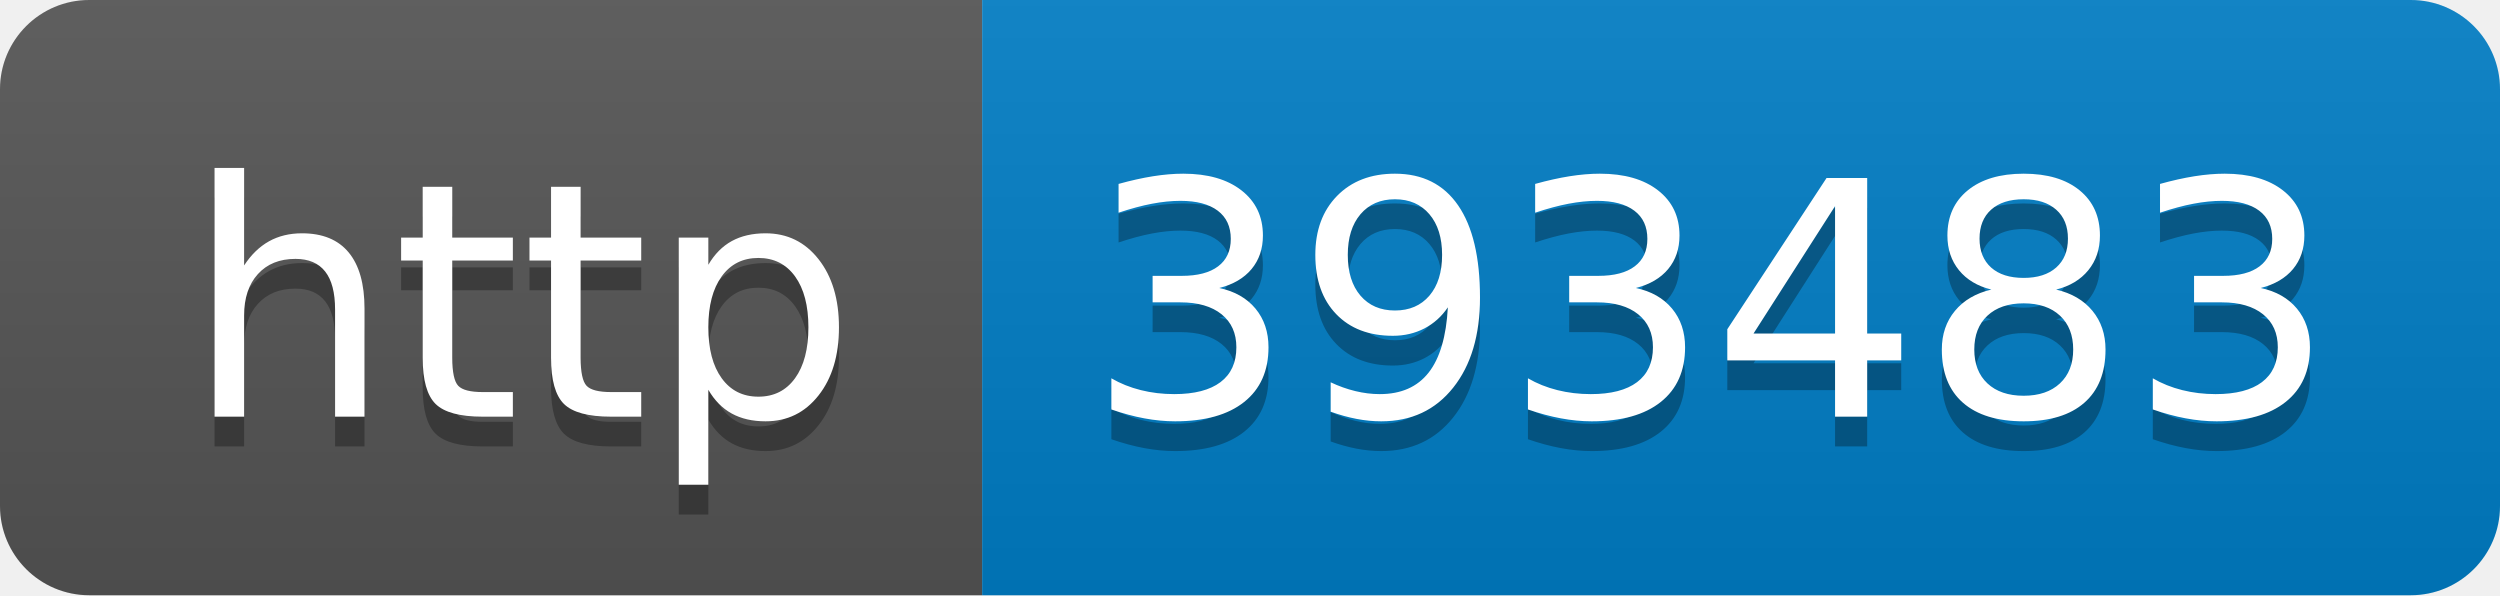
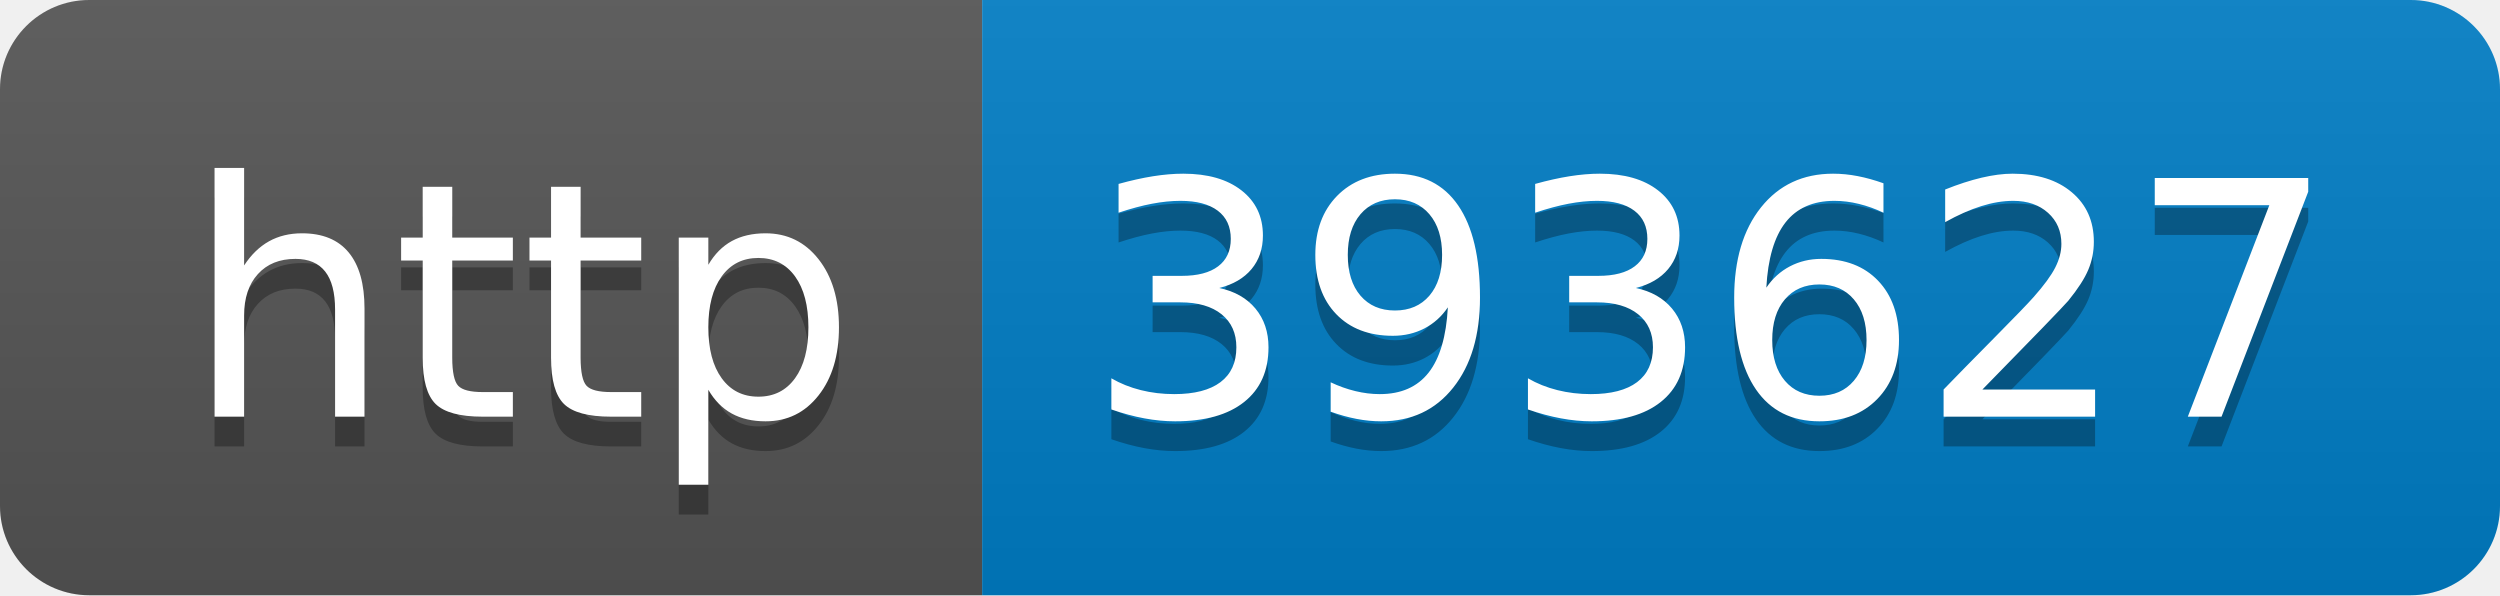
- <svg xmlns="http://www.w3.org/2000/svg" width="84" height="20" role="img" aria-label="http: 393483">
+ <svg xmlns="http://www.w3.org/2000/svg" width="84" height="20" role="img" aria-label="http: 393627">
  <linearGradient id="s" x2="0" y2="100%">
    <stop offset="0" stop-color="#bbb" stop-opacity=".1" />
    <stop offset="1" stop-opacity=".1" />
  </linearGradient>
  <clipPath id="r">
    <rect width="84" height="20" rx="3" fill="#fff" />
  </clipPath>
  <g clip-path="url(#r)">
    <rect width="33" height="20" fill="#555" />
    <rect x="33" width="51" height="20" fill="#007ec6" />
    <rect width="84" height="20" fill="url(#s)" />
  </g>
  <g fill="#fff" text-anchor="middle" font-family="Verdana,Geneva,DejaVu Sans,sans-serif" text-rendering="geometricPrecision" font-size="110">
    <text aria-hidden="true" x="175" y="150" fill="#010101" fill-opacity=".3" transform="scale(.1)" textLength="230">http</text>
    <text x="175" y="140" transform="scale(.1)" fill="#fff" textLength="230">http</text>
-     <text aria-hidden="true" x="575" y="150" fill="#010101" fill-opacity=".3" transform="scale(.1)" textLength="410">393483</text>
-     <text x="575" y="140" transform="scale(.1)" fill="#fff" textLength="410">393483</text>
+     <text aria-hidden="true" x="575" y="150" fill="#010101" fill-opacity=".3" transform="scale(.1)" textLength="410">393627</text>
+     <text x="575" y="140" transform="scale(.1)" fill="#fff" textLength="410">393627</text>
  </g>
</svg>
